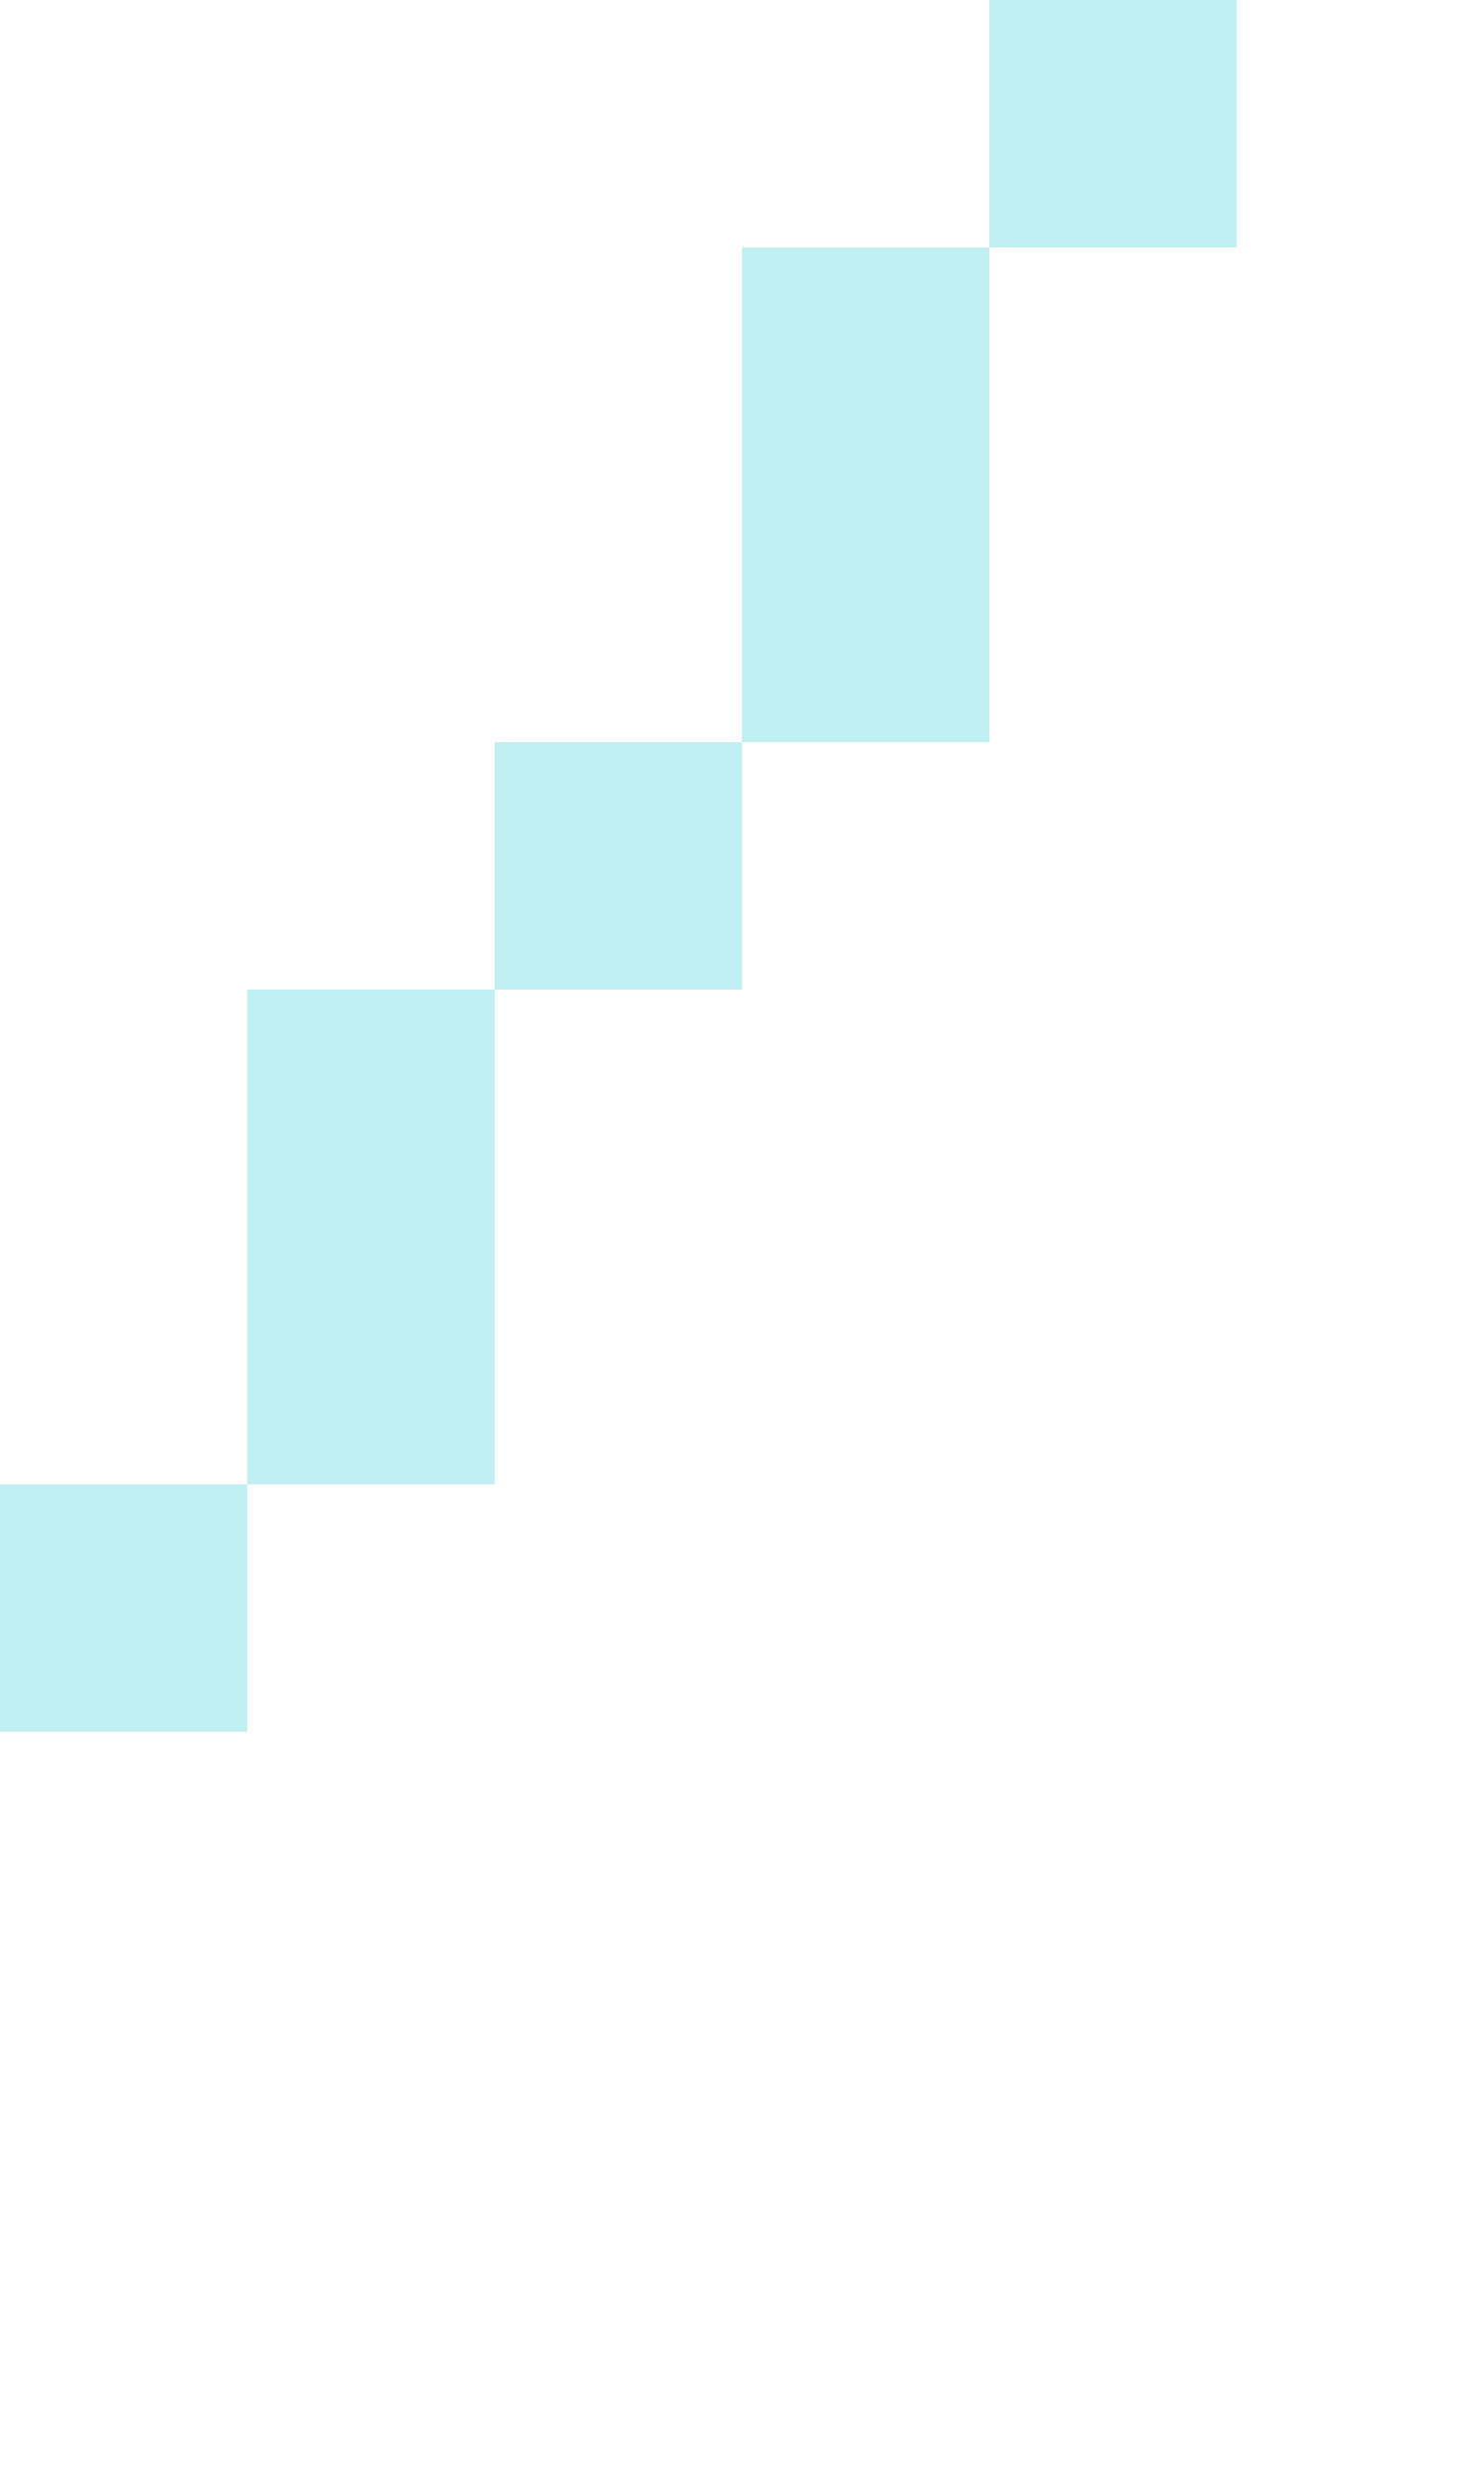
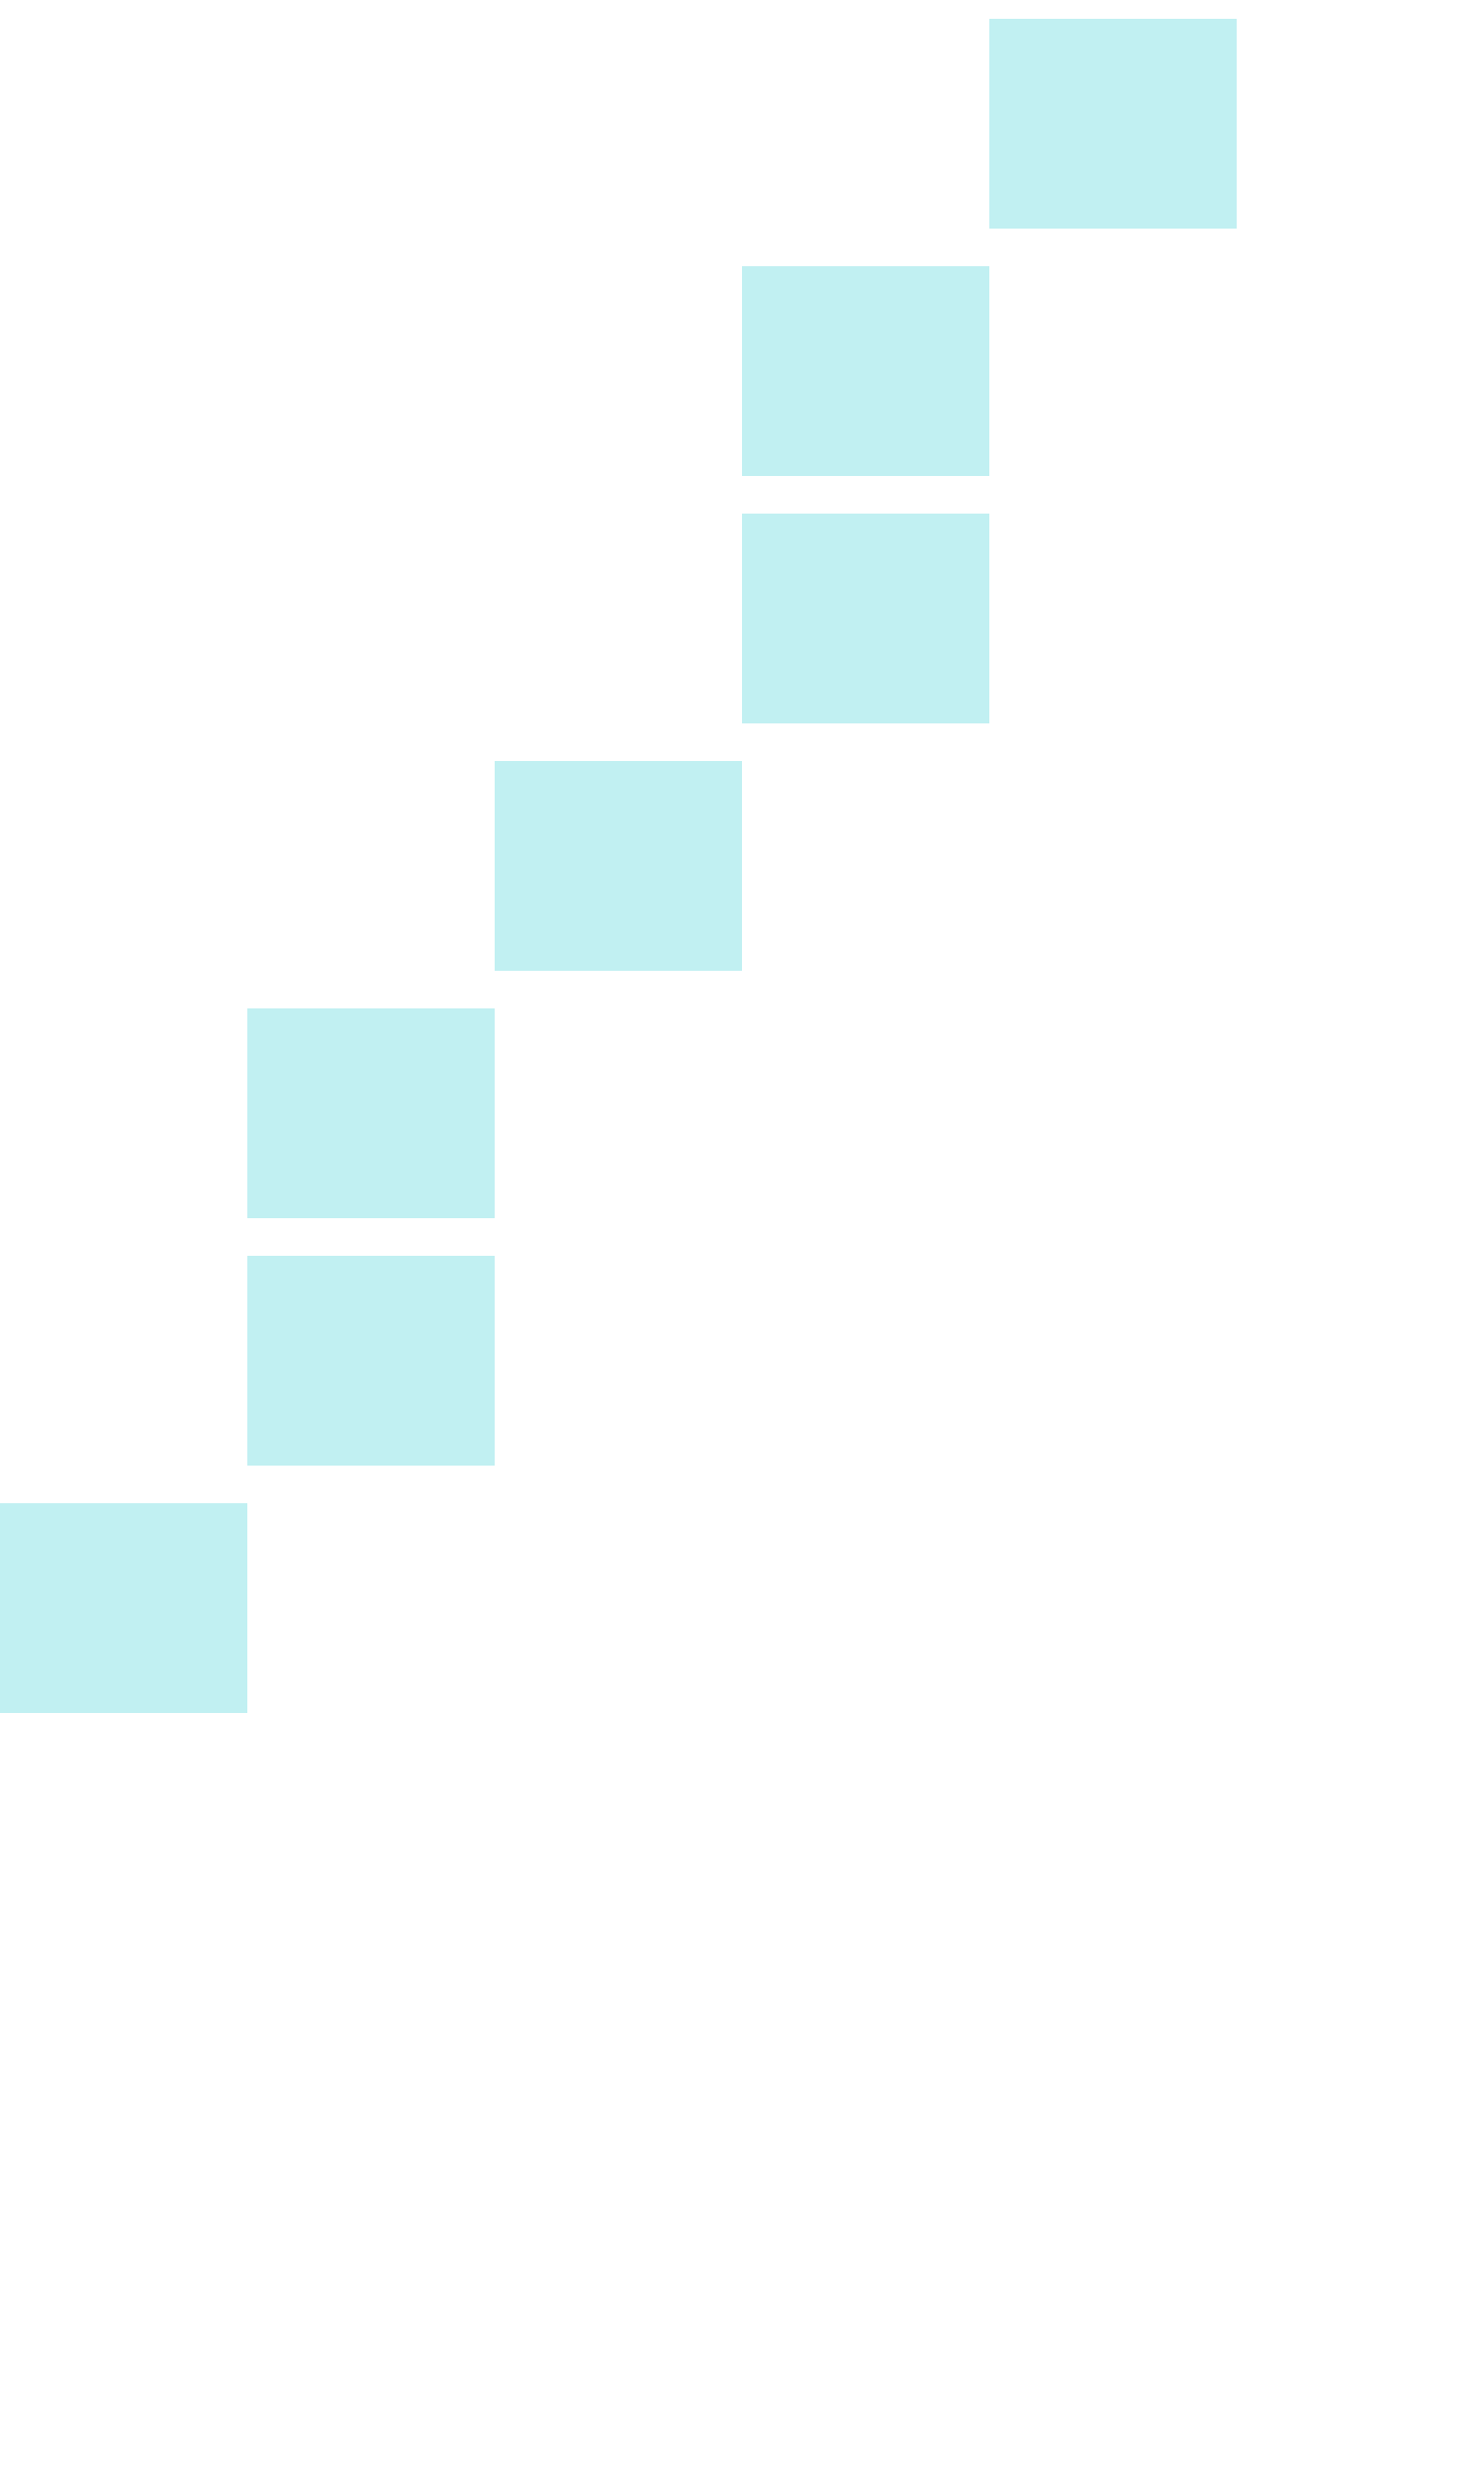
<svg xmlns="http://www.w3.org/2000/svg" viewBox="0 -0.5 6 10" shape-rendering="crispEdges">
-   <path stroke="#c1f0f2" d="M4 0h1M3 1h1M3 2h1M2 3h1M1 4h1M1 5h1M0 6h1" />
+   <path stroke="#c1f0f2" d="M4 0h1M3 1h1M3 2h1M2 3h1M1 4h1M1 5h1M0 6h1" stroke-width="0.85" />
</svg>
